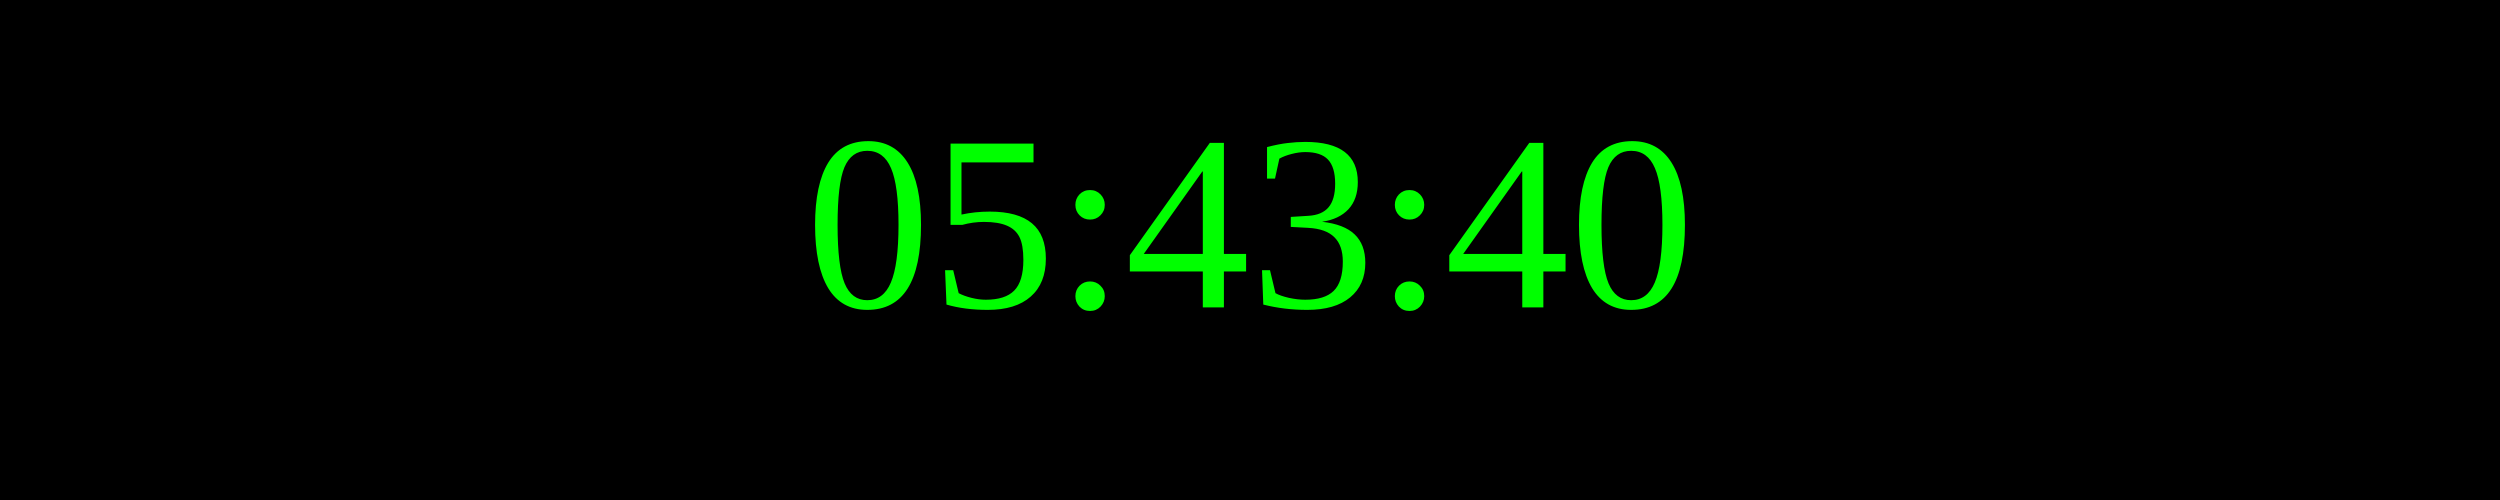
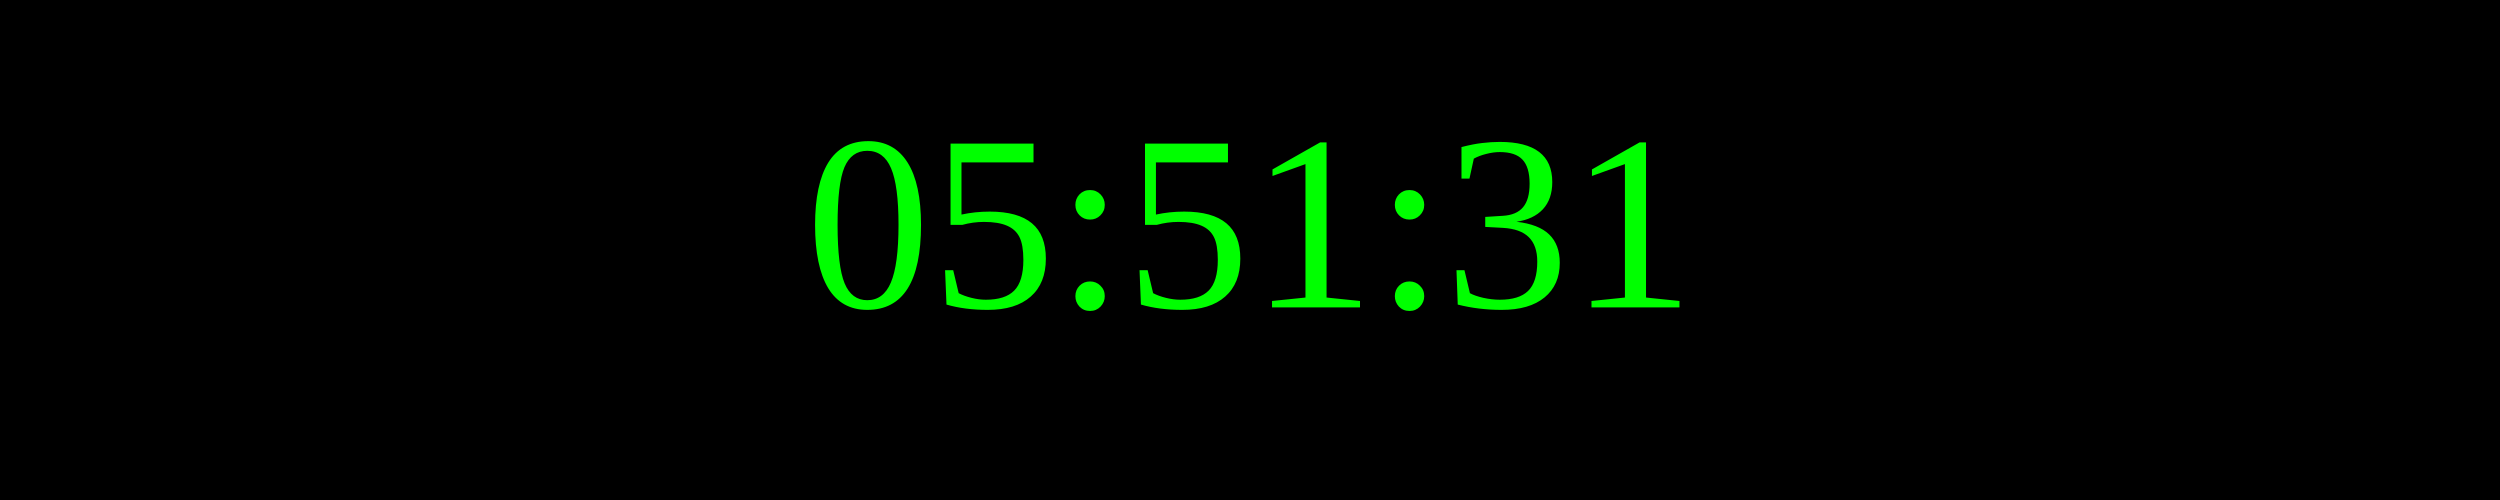
<svg xmlns="http://www.w3.org/2000/svg" width="250" height="50">
  <rect width="100%" height="100%" fill="black" />
  <text x="50%" y="50%" font-size="25" fill="lime" text-anchor="middle" dominant-baseline="middle">
- 05:43:40
+ 05:51:31
</text>
</svg>
